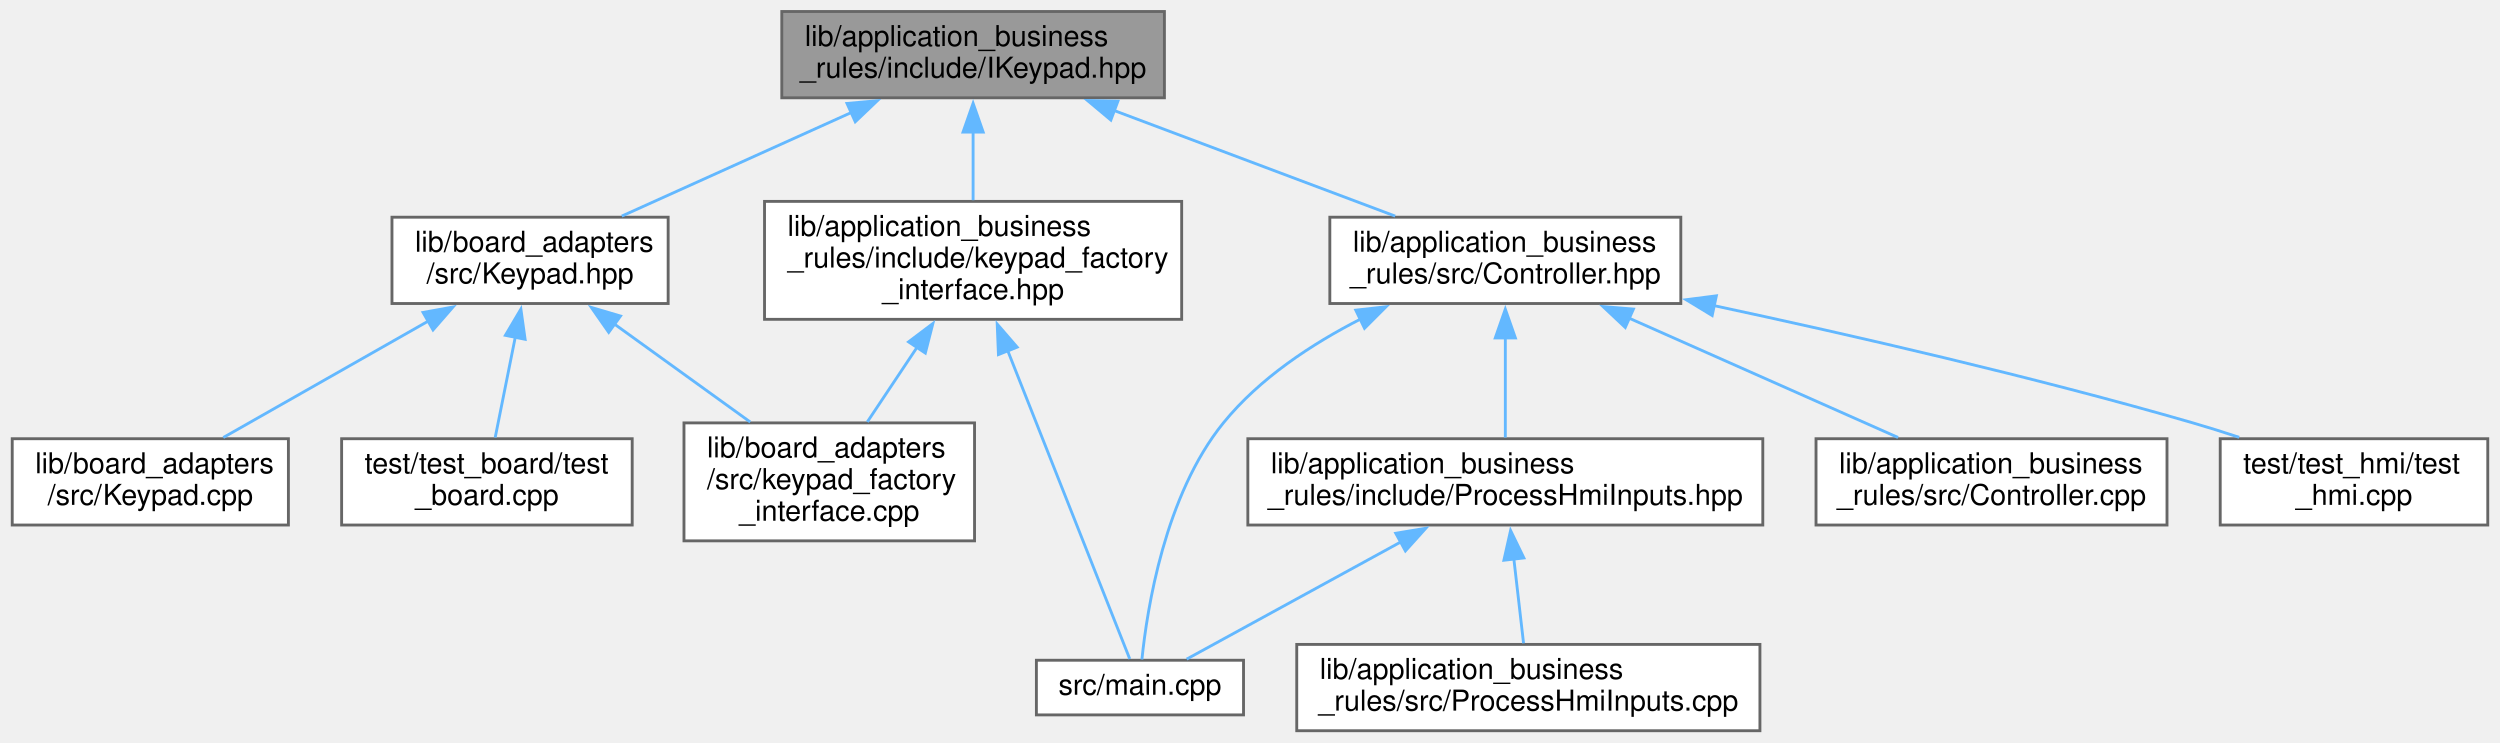
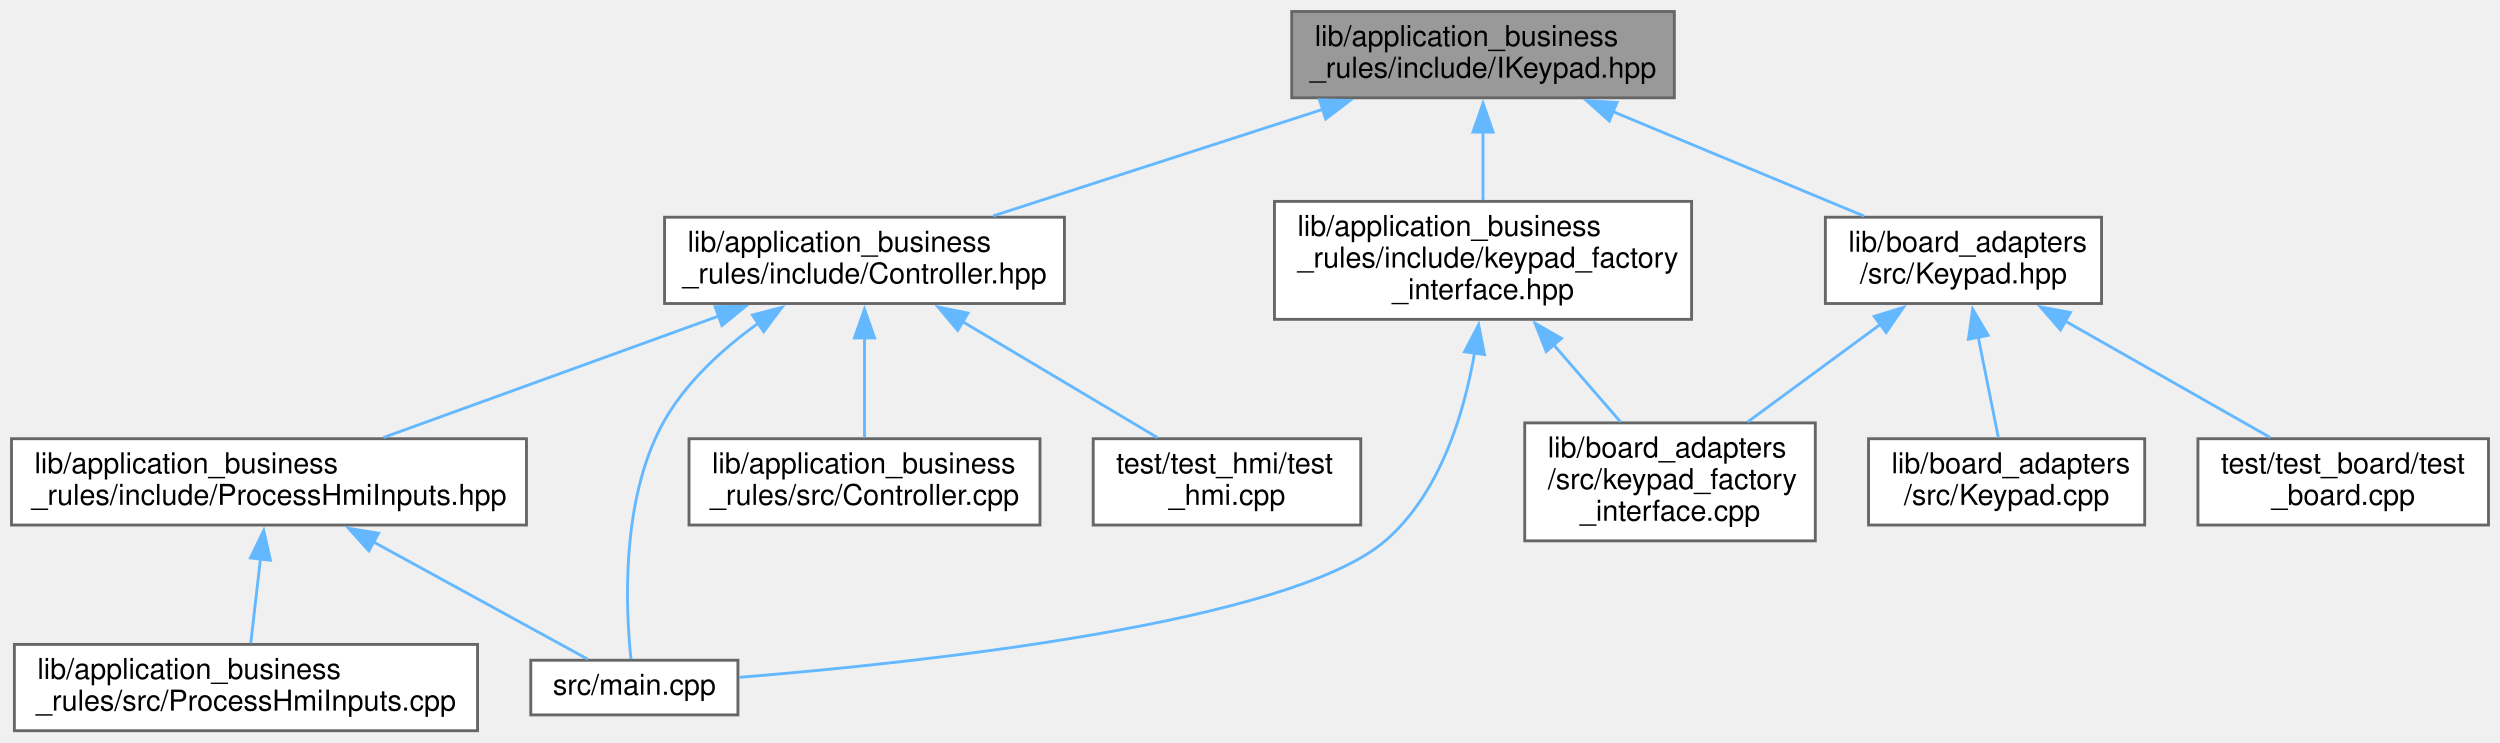
- <svg xmlns="http://www.w3.org/2000/svg" xmlns:xlink="http://www.w3.org/1999/xlink" width="869pt" height="258pt" viewBox="0.00 0.00 868.50 258.00">
+ <svg xmlns="http://www.w3.org/2000/svg" xmlns:xlink="http://www.w3.org/1999/xlink" width="869pt" height="258pt" viewBox="0.00 0.00 869.00 258.00">
  <g id="graph0" class="graph" transform="scale(1 1) rotate(0) translate(4 254)">
    <g id="node1" class="node">
      <g id="a_node1">
        <a xlink:title=" ">
-           <polygon fill="#999999" stroke="#666666" points="400.5,-250 267.5,-250 267.5,-220 400.5,-220 400.5,-250" />
-           <text text-anchor="start" x="275.5" y="-238" font-family="Helvetica,sans-Serif" font-size="10.00">lib/application_business</text>
-           <text text-anchor="middle" x="334" y="-227" font-family="Helvetica,sans-Serif" font-size="10.00">_rules/include/IKeypad.hpp</text>
+           <polygon fill="#999999" stroke="#666666" points="578,-250 445,-250 445,-220 578,-220 578,-250" />
+           <text text-anchor="start" x="453" y="-238" font-family="Helvetica,sans-Serif" font-size="10.00">lib/application_business</text>
+           <text text-anchor="middle" x="511.5" y="-227" font-family="Helvetica,sans-Serif" font-size="10.00">_rules/include/IKeypad.hpp</text>
        </a>
      </g>
    </g>
    <g id="node2" class="node">
      <g id="a_node2">
-         <a xlink:href="keypad__factory__interface_8hpp.xhtml" target="_top" xlink:title=" ">
-           <polygon fill="white" stroke="#666666" points="406.5,-184 261.5,-184 261.5,-143 406.5,-143 406.5,-184" />
-           <text text-anchor="start" x="269.5" y="-172" font-family="Helvetica,sans-Serif" font-size="10.00">lib/application_business</text>
-           <text text-anchor="start" x="269.5" y="-161" font-family="Helvetica,sans-Serif" font-size="10.00">_rules/include/keypad_factory</text>
-           <text text-anchor="middle" x="334" y="-150" font-family="Helvetica,sans-Serif" font-size="10.00">_interface.hpp</text>
+         <a xlink:href="Controller_8hpp.xhtml" target="_top" xlink:title=" ">
+           <polygon fill="white" stroke="#666666" points="366,-178.5 227,-178.5 227,-148.5 366,-148.5 366,-178.5" />
+           <text text-anchor="start" x="235" y="-166.5" font-family="Helvetica,sans-Serif" font-size="10.00">lib/application_business</text>
+           <text text-anchor="middle" x="296.5" y="-155.5" font-family="Helvetica,sans-Serif" font-size="10.00">_rules/include/Controller.hpp</text>
        </a>
      </g>
    </g>
    <g id="edge1" class="edge">
-       <path fill="none" stroke="#63b8ff" d="M334,-208.36C334,-200.45 334,-191.87 334,-184.42" />
-       <polygon fill="#63b8ff" stroke="#63b8ff" points="330.5,-208.09 334,-218.09 337.5,-208.09 330.5,-208.09" />
+       <path fill="none" stroke="#63b8ff" d="M455.97,-216.05C420.3,-204.52 374.58,-189.74 341.25,-178.97" />
+       <polygon fill="#63b8ff" stroke="#63b8ff" points="454.66,-219.3 465.25,-219.05 456.81,-212.64 454.66,-219.3" />
    </g>
-     <g id="node5" class="node">
-       <g id="a_node5">
-         <a xlink:href="Controller_8hpp.xhtml" target="_top" xlink:title=" ">
-           <polygon fill="white" stroke="#666666" points="580,-178.5 458,-178.5 458,-148.5 580,-148.5 580,-178.5" />
-           <text text-anchor="start" x="466" y="-166.5" font-family="Helvetica,sans-Serif" font-size="10.00">lib/application_business</text>
-           <text text-anchor="middle" x="519" y="-155.5" font-family="Helvetica,sans-Serif" font-size="10.00">_rules/src/Controller.hpp</text>
+     <g id="node8" class="node">
+       <g id="a_node8">
+         <a xlink:href="keypad__factory__interface_8hpp.xhtml" target="_top" xlink:title=" ">
+           <polygon fill="white" stroke="#666666" points="584,-184 439,-184 439,-143 584,-143 584,-184" />
+           <text text-anchor="start" x="447" y="-172" font-family="Helvetica,sans-Serif" font-size="10.00">lib/application_business</text>
+           <text text-anchor="start" x="447" y="-161" font-family="Helvetica,sans-Serif" font-size="10.00">_rules/include/keypad_factory</text>
+           <text text-anchor="middle" x="511.5" y="-150" font-family="Helvetica,sans-Serif" font-size="10.00">_interface.hpp</text>
        </a>
      </g>
    </g>
-     <g id="edge4" class="edge">
-       <path fill="none" stroke="#63b8ff" d="M382.79,-215.67C413.41,-204.17 452.33,-189.55 480.72,-178.88" />
-       <polygon fill="#63b8ff" stroke="#63b8ff" points="381.88,-212.27 373.75,-219.07 384.34,-218.83 381.88,-212.27" />
+     <g id="edge8" class="edge">
+       <path fill="none" stroke="#63b8ff" d="M511.5,-208.36C511.5,-200.45 511.5,-191.87 511.5,-184.42" />
+       <polygon fill="#63b8ff" stroke="#63b8ff" points="508,-208.09 511.5,-218.09 515,-208.09 508,-208.09" />
    </g>
    <g id="node10" class="node">
      <g id="a_node10">
        <a xlink:href="Keypad_8hpp.xhtml" target="_top" xlink:title=" ">
-           <polygon fill="white" stroke="#666666" points="228,-178.5 132,-178.5 132,-148.5 228,-148.5 228,-178.5" />
-           <text text-anchor="start" x="140" y="-166.5" font-family="Helvetica,sans-Serif" font-size="10.00">lib/board_adapters</text>
-           <text text-anchor="middle" x="180" y="-155.5" font-family="Helvetica,sans-Serif" font-size="10.00">/src/Keypad.hpp</text>
+           <polygon fill="white" stroke="#666666" points="726.5,-178.5 630.5,-178.5 630.5,-148.5 726.5,-148.5 726.5,-178.5" />
+           <text text-anchor="start" x="638.5" y="-166.5" font-family="Helvetica,sans-Serif" font-size="10.00">lib/board_adapters</text>
+           <text text-anchor="middle" x="678.5" y="-155.5" font-family="Helvetica,sans-Serif" font-size="10.00">/src/Keypad.hpp</text>
        </a>
      </g>
    </g>
    <g id="edge11" class="edge">
-       <path fill="none" stroke="#63b8ff" d="M291.71,-214.91C266.49,-203.53 234.98,-189.31 211.87,-178.88" />
-       <polygon fill="#63b8ff" stroke="#63b8ff" points="290.16,-218.05 300.71,-218.98 293.04,-211.67 290.16,-218.05" />
+       <path fill="none" stroke="#63b8ff" d="M556.63,-215.22C584.1,-203.79 618.65,-189.41 643.94,-178.88" />
+       <polygon fill="#63b8ff" stroke="#63b8ff" points="555.39,-211.94 547.5,-219.02 558.08,-218.41 555.39,-211.94" />
    </g>
    <g id="node3" class="node">
      <g id="a_node3">
-         <a xlink:href="keypad__factory__interface_8cpp.xhtml" target="_top" xlink:title=" ">
-           <polygon fill="white" stroke="#666666" points="334.5,-107 233.5,-107 233.5,-66 334.5,-66 334.5,-107" />
-           <text text-anchor="start" x="241.5" y="-95" font-family="Helvetica,sans-Serif" font-size="10.00">lib/board_adapters</text>
-           <text text-anchor="start" x="241.5" y="-84" font-family="Helvetica,sans-Serif" font-size="10.00">/src/keypad_factory</text>
-           <text text-anchor="middle" x="284" y="-73" font-family="Helvetica,sans-Serif" font-size="10.00">_interface.cpp</text>
+         <a xlink:href="ProcessHmiInputs_8hpp.xhtml" target="_top" xlink:title=" ">
+           <polygon fill="white" stroke="#666666" points="179,-101.5 0,-101.5 0,-71.5 179,-71.5 179,-101.5" />
+           <text text-anchor="start" x="8" y="-89.5" font-family="Helvetica,sans-Serif" font-size="10.00">lib/application_business</text>
+           <text text-anchor="middle" x="89.5" y="-78.5" font-family="Helvetica,sans-Serif" font-size="10.00">_rules/include/ProcessHmiInputs.hpp</text>
        </a>
      </g>
    </g>
    <g id="edge2" class="edge">
-       <path fill="none" stroke="#63b8ff" d="M314.56,-133.34C308.76,-124.63 302.53,-115.3 297.22,-107.33" />
-       <polygon fill="#63b8ff" stroke="#63b8ff" points="311.56,-135.16 320.02,-141.54 317.39,-131.27 311.56,-135.16" />
+       <path fill="none" stroke="#63b8ff" d="M245.85,-144.15C209.96,-131.14 162.47,-113.94 129.29,-101.92" />
+       <polygon fill="#63b8ff" stroke="#63b8ff" points="244.57,-147.41 255.17,-147.52 246.96,-140.83 244.57,-147.41" />
+     </g>
+     <g id="node5" class="node">
+       <g id="a_node5">
+         <a xlink:href="main_8cpp.xhtml" target="_top" xlink:title=" ">
+           <polygon fill="white" stroke="#666666" points="252.5,-24.5 180.5,-24.5 180.5,-5.5 252.5,-5.5 252.5,-24.5" />
+           <text text-anchor="middle" x="216.5" y="-12.5" font-family="Helvetica,sans-Serif" font-size="10.00">src/main.cpp</text>
+         </a>
+       </g>
+     </g>
+     <g id="edge6" class="edge">
+       <path fill="none" stroke="#63b8ff" d="M259.58,-141.65C247.02,-132.65 234.21,-120.95 226.5,-107 211.66,-80.15 213.51,-42.06 215.32,-24.94" />
+       <polygon fill="#63b8ff" stroke="#63b8ff" points="257.54,-144.5 267.8,-147.16 261.44,-138.68 257.54,-144.5" />
+     </g>
+     <g id="node6" class="node">
+       <g id="a_node6">
+         <a xlink:href="Controller_8cpp.xhtml" target="_top" xlink:title=" ">
+           <polygon fill="white" stroke="#666666" points="357.5,-101.5 235.5,-101.5 235.5,-71.5 357.5,-71.5 357.5,-101.5" />
+           <text text-anchor="start" x="243.5" y="-89.5" font-family="Helvetica,sans-Serif" font-size="10.00">lib/application_business</text>
+           <text text-anchor="middle" x="296.5" y="-78.5" font-family="Helvetica,sans-Serif" font-size="10.00">_rules/src/Controller.cpp</text>
+         </a>
+       </g>
+     </g>
+     <g id="edge5" class="edge">
+       <path fill="none" stroke="#63b8ff" d="M296.5,-136.73C296.5,-125.08 296.5,-111.76 296.5,-101.92" />
+       <polygon fill="#63b8ff" stroke="#63b8ff" points="293,-136.53 296.5,-146.53 300,-136.53 293,-136.53" />
+     </g>
+     <g id="node7" class="node">
+       <g id="a_node7">
+         <a xlink:href="test__hmi_8cpp.xhtml" target="_top" xlink:title=" ">
+           <polygon fill="white" stroke="#666666" points="469,-101.5 376,-101.5 376,-71.5 469,-71.5 469,-101.5" />
+           <text text-anchor="start" x="384" y="-89.5" font-family="Helvetica,sans-Serif" font-size="10.00">test/test_hmi/test</text>
+           <text text-anchor="middle" x="422.5" y="-78.5" font-family="Helvetica,sans-Serif" font-size="10.00">_hmi.cpp</text>
+         </a>
+       </g>
+     </g>
+     <g id="edge7" class="edge">
+       <path fill="none" stroke="#63b8ff" d="M330.48,-142.27C351.9,-129.52 379.04,-113.37 398.28,-101.92" />
+       <polygon fill="#63b8ff" stroke="#63b8ff" points="328.9,-139.14 322.09,-147.27 332.48,-145.16 328.9,-139.14" />
    </g>
    <g id="node4" class="node">
      <g id="a_node4">
-         <a xlink:href="main_8cpp.xhtml" target="_top" xlink:title=" ">
-           <polygon fill="white" stroke="#666666" points="428,-24.5 356,-24.5 356,-5.5 428,-5.5 428,-24.5" />
-           <text text-anchor="middle" x="392" y="-12.5" font-family="Helvetica,sans-Serif" font-size="10.00">src/main.cpp</text>
+         <a xlink:href="ProcessHmiInputs_8cpp.xhtml" target="_top" xlink:title=" ">
+           <polygon fill="white" stroke="#666666" points="162,-30 1,-30 1,0 162,0 162,-30" />
+           <text text-anchor="start" x="9" y="-18" font-family="Helvetica,sans-Serif" font-size="10.00">lib/application_business</text>
+           <text text-anchor="middle" x="81.5" y="-7" font-family="Helvetica,sans-Serif" font-size="10.00">_rules/src/ProcessHmiInputs.cpp</text>
        </a>
      </g>
    </g>
    <g id="edge3" class="edge">
-       <path fill="none" stroke="#63b8ff" d="M346.05,-132.07C359.42,-98.28 380.22,-45.75 388.46,-24.93" />
-       <polygon fill="#63b8ff" stroke="#63b8ff" points="342.81,-130.75 342.38,-141.34 349.31,-133.33 342.81,-130.75" />
+       <path fill="none" stroke="#63b8ff" d="M86.54,-59.76C85.39,-49.83 84.13,-38.86 83.16,-30.38" />
+       <polygon fill="#63b8ff" stroke="#63b8ff" points="83.05,-60.06 87.67,-69.6 90,-59.26 83.05,-60.06" />
    </g>
-     <g id="edge9" class="edge">
-       <path fill="none" stroke="#63b8ff" d="M468.92,-143.22C451.68,-134.43 433.57,-122.48 421,-107 400.62,-81.9 394.46,-42.24 392.68,-24.76" />
-       <polygon fill="#63b8ff" stroke="#63b8ff" points="467.02,-146.19 477.55,-147.37 470.06,-139.88 467.02,-146.19" />
+     <g id="edge4" class="edge">
+       <path fill="none" stroke="#63b8ff" d="M125.87,-65.6C150.42,-52.16 181.62,-35.09 200.28,-24.88" />
+       <polygon fill="#63b8ff" stroke="#63b8ff" points="124.23,-62.5 117.14,-70.37 127.59,-68.64 124.23,-62.5" />
    </g>
-     <g id="node6" class="node">
-       <g id="a_node6">
-         <a xlink:href="ProcessHmiInputs_8hpp.xhtml" target="_top" xlink:title=" ">
-           <polygon fill="white" stroke="#666666" points="608.5,-101.5 429.5,-101.5 429.5,-71.5 608.5,-71.5 608.5,-101.5" />
-           <text text-anchor="start" x="437.5" y="-89.5" font-family="Helvetica,sans-Serif" font-size="10.00">lib/application_business</text>
-           <text text-anchor="middle" x="519" y="-78.5" font-family="Helvetica,sans-Serif" font-size="10.00">_rules/include/ProcessHmiInputs.hpp</text>
+     <g id="edge10" class="edge">
+       <path fill="none" stroke="#63b8ff" d="M508.57,-131.42C504.86,-109.92 496.47,-82.33 477.5,-66 444.28,-37.41 316.6,-23.72 252.97,-18.56" />
+       <polygon fill="#63b8ff" stroke="#63b8ff" points="505.07,-131.74 509.97,-141.14 512,-130.74 505.07,-131.74" />
+     </g>
+     <g id="node9" class="node">
+       <g id="a_node9">
+         <a xlink:href="keypad__factory__interface_8cpp.xhtml" target="_top" xlink:title=" ">
+           <polygon fill="white" stroke="#666666" points="627,-107 526,-107 526,-66 627,-66 627,-107" />
+           <text text-anchor="start" x="534" y="-95" font-family="Helvetica,sans-Serif" font-size="10.00">lib/board_adapters</text>
+           <text text-anchor="start" x="534" y="-84" font-family="Helvetica,sans-Serif" font-size="10.00">/src/keypad_factory</text>
+           <text text-anchor="middle" x="576.5" y="-73" font-family="Helvetica,sans-Serif" font-size="10.00">_interface.cpp</text>
        </a>
      </g>
    </g>
-     <g id="edge5" class="edge">
-       <path fill="none" stroke="#63b8ff" d="M519,-136.73C519,-125.08 519,-111.76 519,-101.92" />
-       <polygon fill="#63b8ff" stroke="#63b8ff" points="515.5,-136.53 519,-146.53 522.5,-136.53 515.5,-136.53" />
-     </g>
-     <g id="node8" class="node">
-       <g id="a_node8">
-         <a xlink:href="Controller_8cpp.xhtml" target="_top" xlink:title=" ">
-           <polygon fill="white" stroke="#666666" points="749,-101.5 627,-101.5 627,-71.5 749,-71.5 749,-101.5" />
-           <text text-anchor="start" x="635" y="-89.5" font-family="Helvetica,sans-Serif" font-size="10.00">lib/application_business</text>
-           <text text-anchor="middle" x="688" y="-78.5" font-family="Helvetica,sans-Serif" font-size="10.00">_rules/src/Controller.cpp</text>
-         </a>
-       </g>
-     </g>
-     <g id="edge8" class="edge">
-       <path fill="none" stroke="#63b8ff" d="M561.88,-143.47C590.99,-130.55 628.89,-113.73 655.52,-101.92" />
-       <polygon fill="#63b8ff" stroke="#63b8ff" points="560.69,-140.17 552.97,-147.43 563.53,-146.57 560.69,-140.17" />
-     </g>
-     <g id="node9" class="node">
-       <g id="a_node9">
-         <a xlink:href="test__hmi_8cpp.xhtml" target="_top" xlink:title=" ">
-           <polygon fill="white" stroke="#666666" points="860.5,-101.5 767.5,-101.5 767.5,-71.5 860.5,-71.5 860.5,-101.5" />
-           <text text-anchor="start" x="775.5" y="-89.5" font-family="Helvetica,sans-Serif" font-size="10.00">test/test_hmi/test</text>
-           <text text-anchor="middle" x="814" y="-78.5" font-family="Helvetica,sans-Serif" font-size="10.00">_hmi.cpp</text>
-         </a>
-       </g>
-     </g>
-     <g id="edge10" class="edge">
-       <path fill="none" stroke="#63b8ff" d="M591.51,-147.77C639.16,-137.58 702.69,-123 758,-107 763.24,-105.48 768.71,-103.76 774.09,-101.98" />
-       <polygon fill="#63b8ff" stroke="#63b8ff" points="590.9,-144.32 581.85,-149.82 592.36,-151.17 590.9,-144.32" />
-     </g>
-     <g id="edge7" class="edge">
-       <path fill="none" stroke="#63b8ff" d="M482.63,-65.6C458.08,-52.16 426.88,-35.09 408.22,-24.88" />
-       <polygon fill="#63b8ff" stroke="#63b8ff" points="480.91,-68.64 491.36,-70.37 484.27,-62.5 480.91,-68.64" />
-     </g>
-     <g id="node7" class="node">
-       <g id="a_node7">
-         <a xlink:href="ProcessHmiInputs_8cpp.xhtml" target="_top" xlink:title=" ">
-           <polygon fill="white" stroke="#666666" points="607.5,-30 446.5,-30 446.5,0 607.5,0 607.5,-30" />
-           <text text-anchor="start" x="454.5" y="-18" font-family="Helvetica,sans-Serif" font-size="10.00">lib/application_business</text>
-           <text text-anchor="middle" x="527" y="-7" font-family="Helvetica,sans-Serif" font-size="10.00">_rules/src/ProcessHmiInputs.cpp</text>
-         </a>
-       </g>
-     </g>
-     <g id="edge6" class="edge">
-       <path fill="none" stroke="#63b8ff" d="M521.96,-59.76C523.11,-49.83 524.37,-38.86 525.34,-30.38" />
-       <polygon fill="#63b8ff" stroke="#63b8ff" points="518.5,-59.26 520.83,-69.6 525.45,-60.06 518.5,-59.26" />
+     <g id="edge9" class="edge">
+       <path fill="none" stroke="#63b8ff" d="M536.04,-134.18C543.79,-125.24 552.19,-115.55 559.31,-107.33" />
+       <polygon fill="#63b8ff" stroke="#63b8ff" points="533.47,-131.8 529.57,-141.65 538.76,-136.39 533.47,-131.8" />
    </g>
    <g id="edge13" class="edge">
-       <path fill="none" stroke="#63b8ff" d="M209.28,-141.38C224.1,-130.7 241.98,-117.8 256.54,-107.3" />
-       <polygon fill="#63b8ff" stroke="#63b8ff" points="207.34,-138.47 201.28,-147.15 211.44,-144.14 207.34,-138.47" />
+       <path fill="none" stroke="#63b8ff" d="M649.78,-141.38C635.25,-130.7 617.71,-117.8 603.43,-107.3" />
+       <polygon fill="#63b8ff" stroke="#63b8ff" points="647.48,-144.04 657.61,-147.14 651.63,-138.4 647.48,-144.04" />
    </g>
    <g id="node11" class="node">
      <g id="a_node11">
        <a xlink:href="Keypad_8cpp.xhtml" target="_top" xlink:title=" ">
-           <polygon fill="white" stroke="#666666" points="96,-101.5 0,-101.5 0,-71.5 96,-71.5 96,-101.5" />
-           <text text-anchor="start" x="8" y="-89.5" font-family="Helvetica,sans-Serif" font-size="10.00">lib/board_adapters</text>
-           <text text-anchor="middle" x="48" y="-78.5" font-family="Helvetica,sans-Serif" font-size="10.00">/src/Keypad.cpp</text>
+           <polygon fill="white" stroke="#666666" points="741.5,-101.5 645.5,-101.5 645.5,-71.5 741.5,-71.5 741.5,-101.5" />
+           <text text-anchor="start" x="653.5" y="-89.5" font-family="Helvetica,sans-Serif" font-size="10.00">lib/board_adapters</text>
+           <text text-anchor="middle" x="693.5" y="-78.5" font-family="Helvetica,sans-Serif" font-size="10.00">/src/Keypad.cpp</text>
        </a>
      </g>
    </g>
    <g id="edge12" class="edge">
-       <path fill="none" stroke="#63b8ff" d="M144.7,-142.44C122.22,-129.67 93.62,-113.42 73.37,-101.92" />
-       <polygon fill="#63b8ff" stroke="#63b8ff" points="142.81,-145.39 153.23,-147.29 146.27,-139.31 142.81,-145.39" />
+       <path fill="none" stroke="#63b8ff" d="M683.58,-137.1C685.93,-125.37 688.63,-111.87 690.62,-101.92" />
+       <polygon fill="#63b8ff" stroke="#63b8ff" points="680.22,-136.06 681.69,-146.56 687.08,-137.44 680.22,-136.06" />
    </g>
    <g id="node12" class="node">
      <g id="a_node12">
        <a xlink:href="test__board_8cpp.xhtml" target="_top" xlink:title=" ">
-           <polygon fill="white" stroke="#666666" points="215.5,-101.5 114.5,-101.5 114.5,-71.5 215.5,-71.5 215.5,-101.5" />
-           <text text-anchor="start" x="122.5" y="-89.5" font-family="Helvetica,sans-Serif" font-size="10.00">test/test_board/test</text>
-           <text text-anchor="middle" x="165" y="-78.5" font-family="Helvetica,sans-Serif" font-size="10.00">_board.cpp</text>
+           <polygon fill="white" stroke="#666666" points="861,-101.5 760,-101.5 760,-71.5 861,-71.5 861,-101.5" />
+           <text text-anchor="start" x="768" y="-89.5" font-family="Helvetica,sans-Serif" font-size="10.00">test/test_board/test</text>
+           <text text-anchor="middle" x="810.5" y="-78.5" font-family="Helvetica,sans-Serif" font-size="10.00">_board.cpp</text>
        </a>
      </g>
    </g>
    <g id="edge14" class="edge">
-       <path fill="none" stroke="#63b8ff" d="M174.92,-137.1C172.57,-125.37 169.87,-111.87 167.88,-101.92" />
-       <polygon fill="#63b8ff" stroke="#63b8ff" points="171.42,-137.44 176.81,-146.56 178.28,-136.06 171.42,-137.44" />
+       <path fill="none" stroke="#63b8ff" d="M713.8,-142.44C736.28,-129.67 764.88,-113.42 785.13,-101.92" />
+       <polygon fill="#63b8ff" stroke="#63b8ff" points="712.23,-139.31 705.27,-147.29 715.69,-145.39 712.23,-139.31" />
    </g>
  </g>
</svg>
